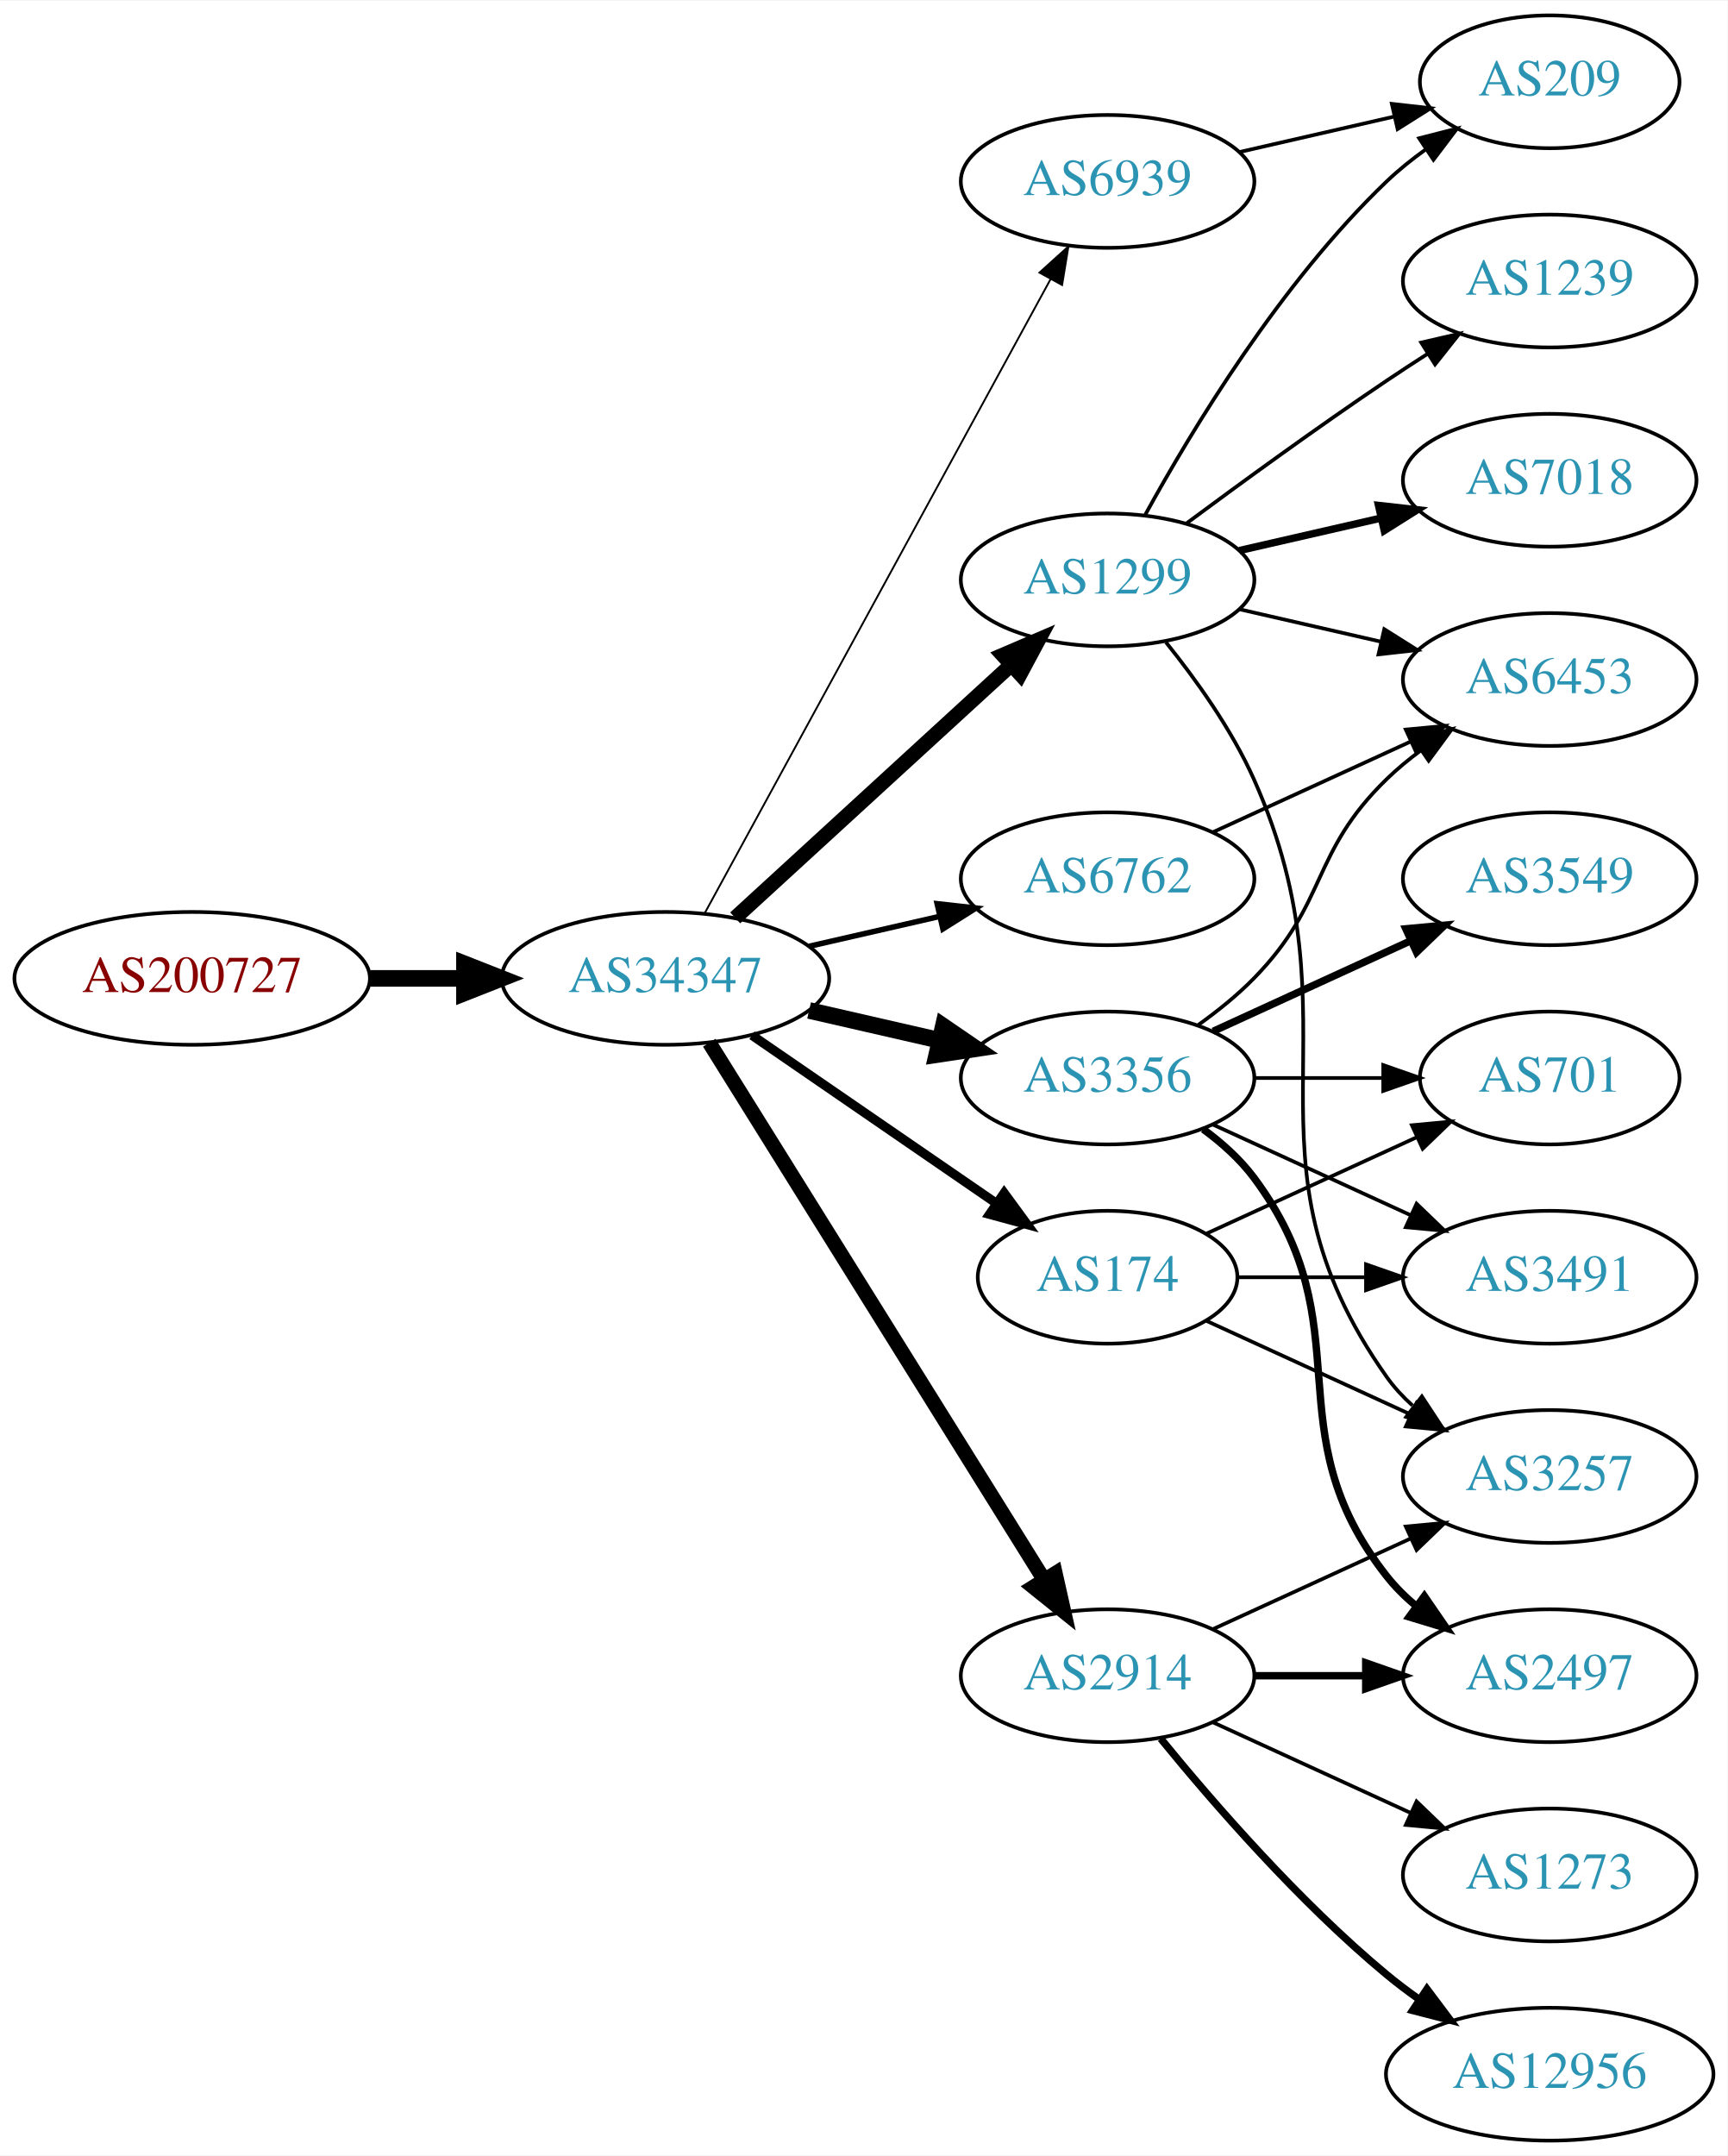
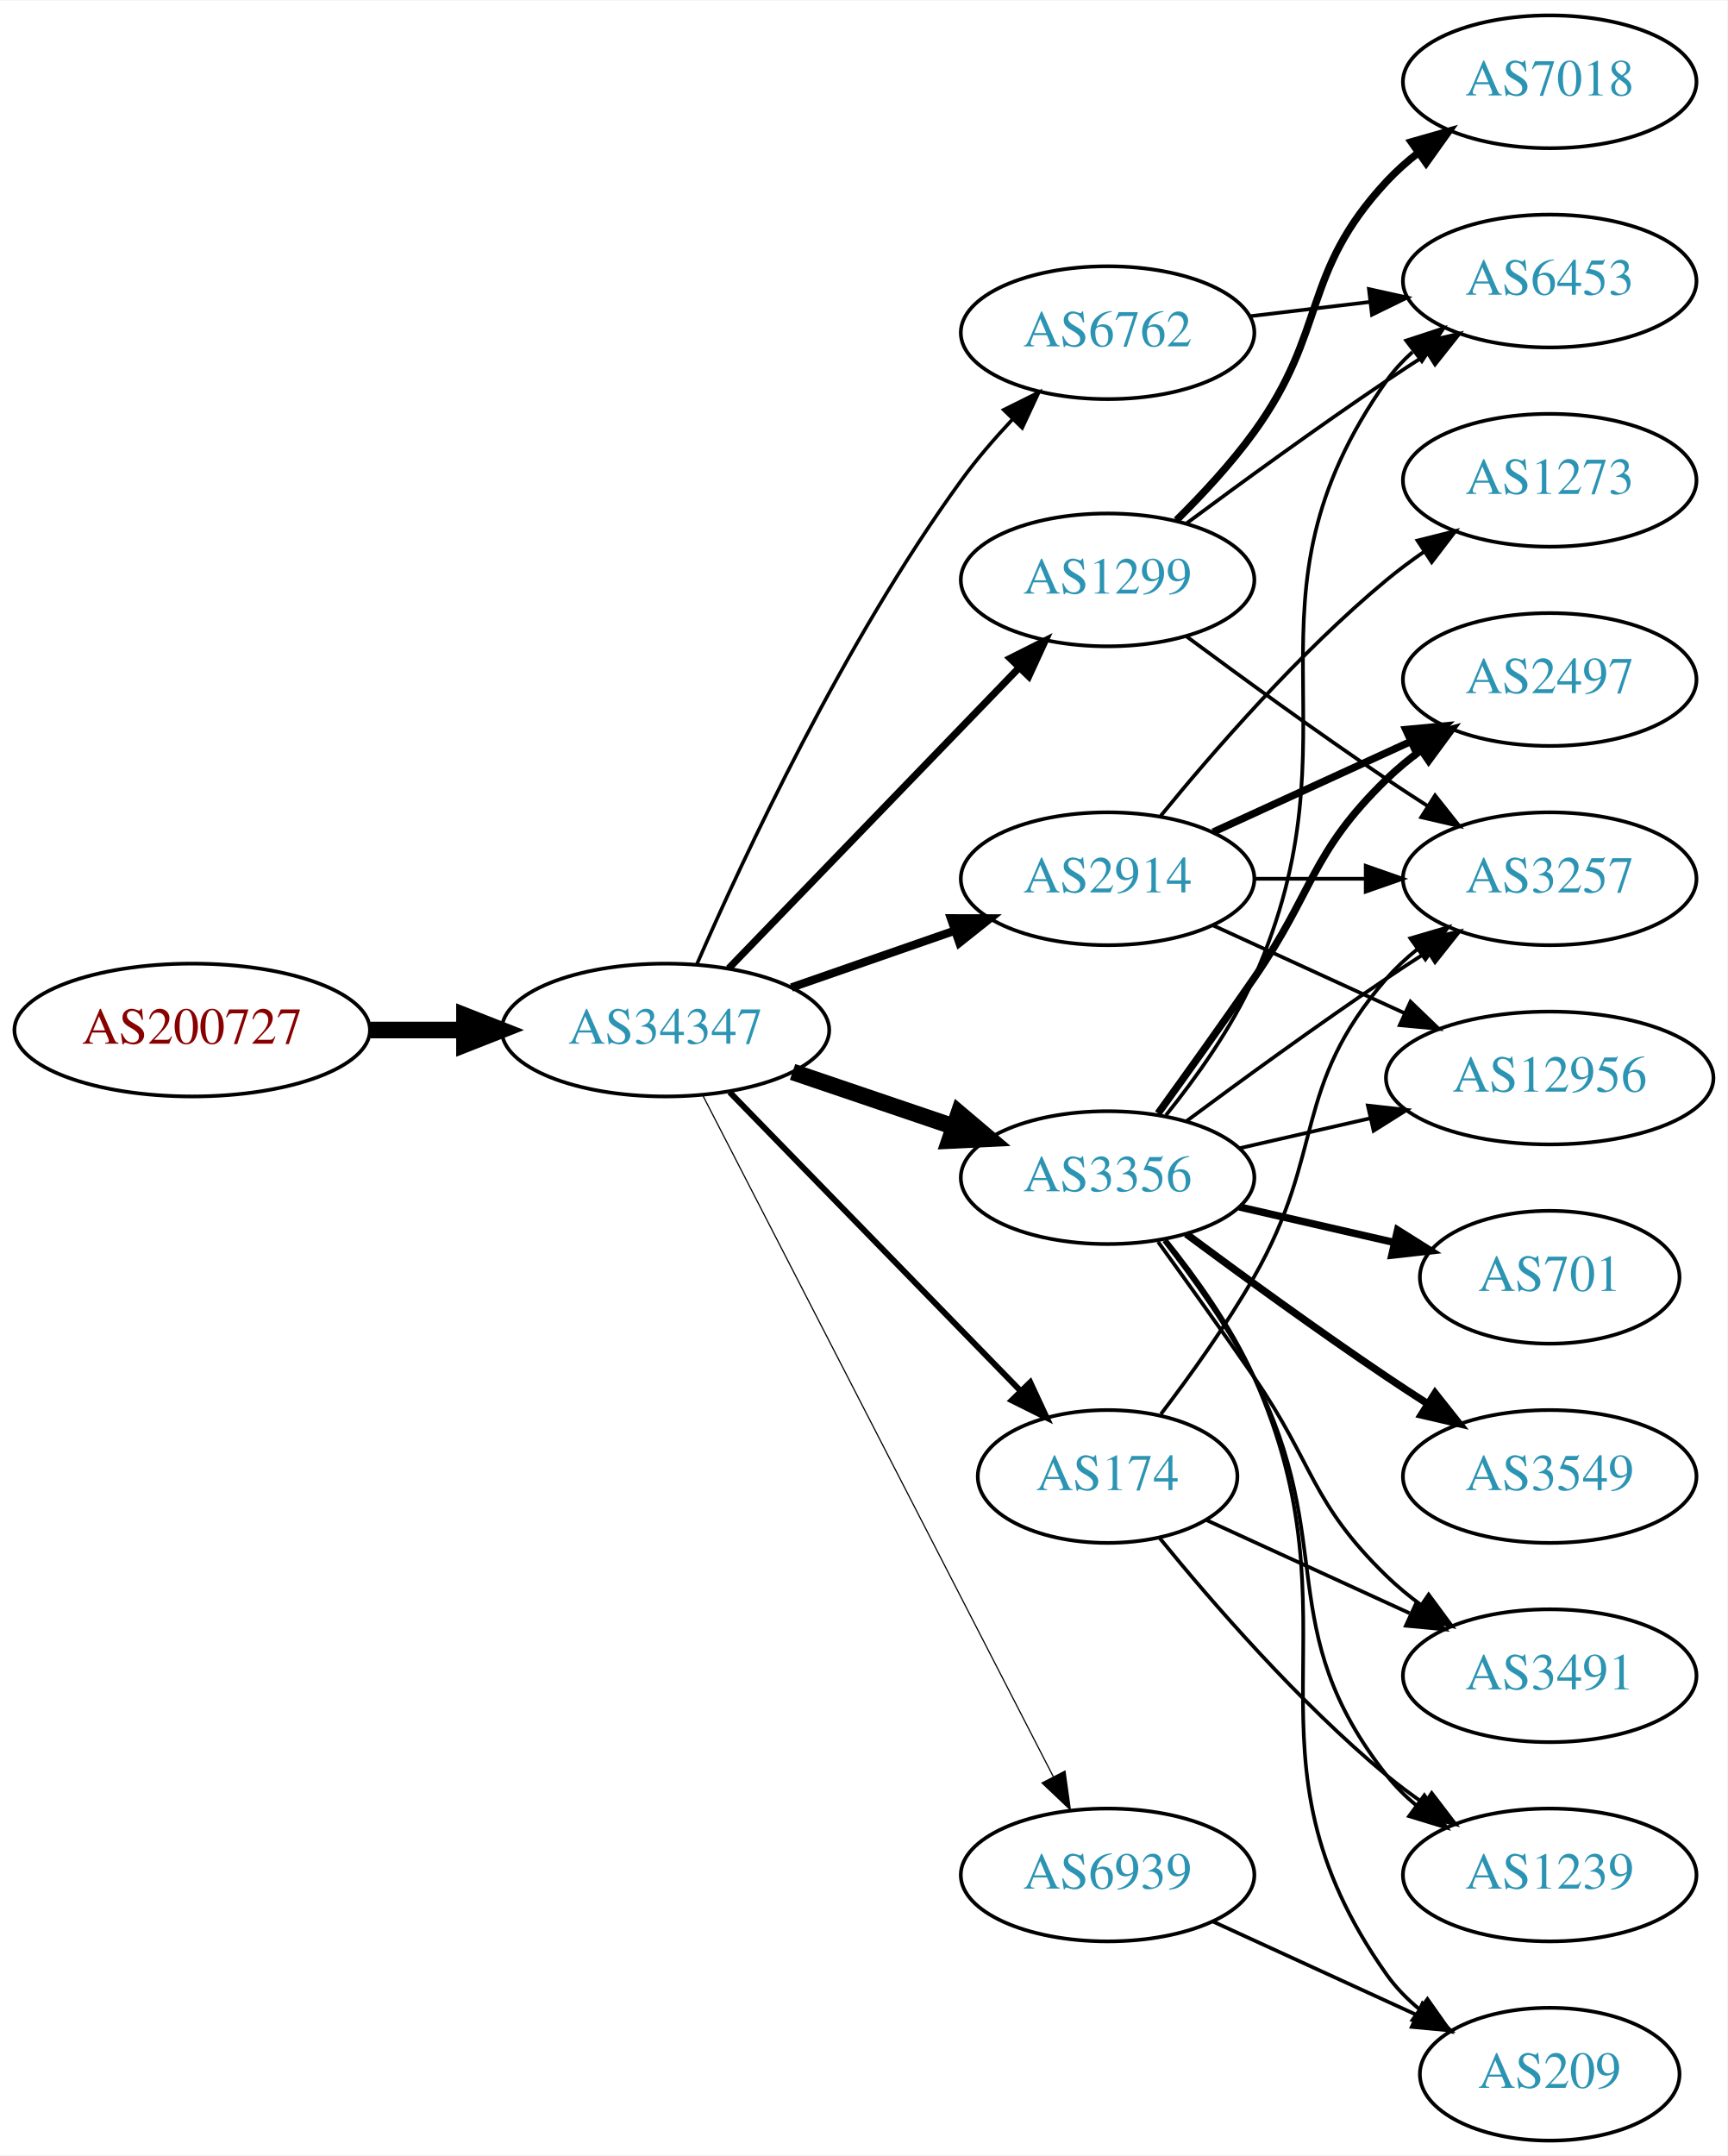
<svg xmlns="http://www.w3.org/2000/svg" xmlns:xlink="http://www.w3.org/1999/xlink" width="468pt" height="584pt" viewBox="0.00 0.00 468.27 584.00">
  <g id="graph0" class="graph" transform="scale(1 1) rotate(0) translate(4 580)">
    <polygon fill="white" stroke="none" points="-4,4 -4,-580 464.269,-580 464.269,4 -4,4" />
    <g id="node1" class="node">
      <g id="a_node1">
        <a xlink:href="/asn/200727" xlink:title="AS200727 ~ Kommunalbetriebe Rinn GmbH [AT]">
-           <ellipse fill="#ffffff" stroke="black" cx="48.096" cy="-315" rx="48.192" ry="18" />
-           <text text-anchor="middle" x="48.096" y="-311.3" font-family="Times,serif" font-size="14.00" fill="#880000">AS200727</text>
+           <ellipse fill="#ffffff" stroke="black" cx="48.096" cy="-301" rx="48.192" ry="18" />
+           <text text-anchor="middle" x="48.096" y="-297.3" font-family="Times,serif" font-size="14.00" fill="#880000">AS200727</text>
        </a>
      </g>
    </g>
    <g id="node2" class="node">
      <g id="a_node2">
        <a xlink:href="/asn/34347" xlink:title="AS34347 ~ Stadtwerke Hall in Tirol GmbH [AT]">
-           <ellipse fill="#ffffff" stroke="black" cx="176.388" cy="-315" rx="44.393" ry="18" />
-           <text text-anchor="middle" x="176.388" y="-311.3" font-family="Times,serif" font-size="14.00" fill="#2c94b3">AS34347</text>
+           <ellipse fill="#ffffff" stroke="black" cx="176.388" cy="-301" rx="44.393" ry="18" />
+           <text text-anchor="middle" x="176.388" y="-297.3" font-family="Times,serif" font-size="14.00" fill="#2c94b3">AS34347</text>
        </a>
      </g>
    </g>
    <g id="edge1" class="edge">
-       <path fill="none" stroke="black" stroke-width="4.5" d="M96.481,-315C104.742,-315 113.386,-315 121.799,-315" />
-       <polygon fill="black" stroke="black" stroke-width="4.5" points="121.904,-318.938 131.904,-315 121.904,-311.063 121.904,-318.938" />
+       <path fill="none" stroke="black" stroke-width="4.5" d="M96.481,-301C104.742,-301 113.386,-301 121.799,-301" />
+       <polygon fill="black" stroke="black" stroke-width="4.5" points="121.904,-304.938 131.904,-301 121.904,-297.063 121.904,-304.938" />
    </g>
    <g id="node3" class="node">
      <g id="a_node3">
+         <a xlink:href="/asn/3356" xlink:title="AS3356 ~ Level 3 Parent, LLC [US]">
+           <ellipse fill="#ffffff" stroke="black" cx="296.23" cy="-261" rx="39.794" ry="18" />
+           <text text-anchor="middle" x="296.23" y="-257.3" font-family="Times,serif" font-size="14.00" fill="#2c94b3">AS3356</text>
+         </a>
+       </g>
+     </g>
+     <g id="edge2" class="edge">
+       <path fill="none" stroke="black" stroke-width="4.5" d="M210.841,-289.645C224.442,-285.028 240.284,-279.651 254.546,-274.81" />
+       <polygon fill="black" stroke="black" stroke-width="4.5" points="255.915,-278.503 264.119,-271.56 253.384,-271.046 255.915,-278.503" />
+     </g>
+     <g id="node4" class="node">
+       <g id="a_node4">
        <a xlink:href="/asn/1299" xlink:title="AS1299 ~ Telia Carrier [EU]">
          <ellipse fill="#ffffff" stroke="black" cx="296.23" cy="-423" rx="39.794" ry="18" />
          <text text-anchor="middle" x="296.23" y="-419.3" font-family="Times,serif" font-size="14.00" fill="#2c94b3">AS1299</text>
        </a>
      </g>
    </g>
-     <g id="edge2" class="edge">
-       <path fill="none" stroke="black" stroke-width="4" d="M195.285,-331.403C215.214,-349.667 247.571,-379.322 270.048,-399.921" />
-       <polygon fill="black" stroke="black" stroke-width="4" points="267.813,-402.62 277.55,-406.797 272.543,-397.46 267.813,-402.62" />
-     </g>
-     <g id="node4" class="node">
-       <g id="a_node4">
-         <a xlink:href="/asn/3356" xlink:title="AS3356 ~ Level 3 Parent, LLC [US]">
-           <ellipse fill="#ffffff" stroke="black" cx="296.23" cy="-288" rx="39.794" ry="18" />
-           <text text-anchor="middle" x="296.23" y="-284.3" font-family="Times,serif" font-size="14.00" fill="#2c94b3">AS3356</text>
-         </a>
-       </g>
-     </g>
    <g id="edge3" class="edge">
-       <path fill="none" stroke="black" stroke-width="4.5" d="M215.322,-306.308C226.563,-303.733 238.976,-300.889 250.599,-298.226" />
-       <polygon fill="black" stroke="black" stroke-width="4.5" points="251.692,-302.015 260.56,-295.943 249.934,-294.339 251.692,-302.015" />
+       <path fill="none" stroke="black" stroke-width="1.929" d="M193.526,-317.708C213.889,-338.789 249.043,-375.183 272.217,-399.175" />
+       <polygon fill="black" stroke="black" stroke-width="1.929" points="269.822,-401.733 279.287,-406.494 274.857,-396.87 269.822,-401.733" />
    </g>
    <g id="node5" class="node">
      <g id="a_node5">
        <a xlink:href="/asn/2914" xlink:title="AS2914 ~ NTT America, Inc. [US]">
-           <ellipse fill="#ffffff" stroke="black" cx="296.23" cy="-126" rx="39.794" ry="18" />
-           <text text-anchor="middle" x="296.23" y="-122.3" font-family="Times,serif" font-size="14.00" fill="#2c94b3">AS2914</text>
+           <ellipse fill="#ffffff" stroke="black" cx="296.23" cy="-342" rx="39.794" ry="18" />
+           <text text-anchor="middle" x="296.23" y="-338.3" font-family="Times,serif" font-size="14.00" fill="#2c94b3">AS2914</text>
        </a>
      </g>
    </g>
    <g id="edge4" class="edge">
-       <path fill="none" stroke="black" stroke-width="4" d="M188.263,-297.558C209.046,-264.225 254.507,-191.314 278.935,-152.134" />
-       <polygon fill="black" stroke="black" stroke-width="4" points="282.06,-153.737 284.381,-143.4 276.12,-150.034 282.06,-153.737" />
+       <path fill="none" stroke="black" stroke-width="2.25" d="M210.527,-312.53C224.244,-317.302 240.284,-322.883 254.693,-327.896" />
+       <polygon fill="black" stroke="black" stroke-width="2.25" points="253.765,-331.279 264.36,-331.26 256.065,-324.668 253.765,-331.279" />
    </g>
    <g id="node6" class="node">
      <g id="a_node6">
-         <a xlink:href="/asn/6762" xlink:title="AS6762 ~ TELECOM ITALIA SPARKLE S.p.A. [IT]">
-           <ellipse fill="#ffffff" stroke="black" cx="296.23" cy="-342" rx="39.794" ry="18" />
-           <text text-anchor="middle" x="296.23" y="-338.3" font-family="Times,serif" font-size="14.00" fill="#2c94b3">AS6762</text>
+         <a xlink:href="/asn/174" xlink:title="AS174 ~ Cogent Communications [US]">
+           <ellipse fill="#ffffff" stroke="black" cx="296.23" cy="-180" rx="35.194" ry="18" />
+           <text text-anchor="middle" x="296.23" y="-176.3" font-family="Times,serif" font-size="14.00" fill="#2c94b3">AS174</text>
        </a>
      </g>
    </g>
    <g id="edge5" class="edge">
-       <path fill="none" stroke="black" stroke-width="1.5" d="M215.322,-323.692C226.563,-326.267 238.976,-329.111 250.599,-331.774" />
-       <polygon fill="black" stroke="black" stroke-width="1.5" points="250.031,-335.235 260.56,-334.057 251.595,-328.412 250.031,-335.235" />
+       <path fill="none" stroke="black" stroke-width="1.607" d="M193.773,-284.175C214.317,-263.081 249.633,-226.819 272.706,-203.127" />
+       <polygon fill="black" stroke="black" stroke-width="1.607" points="275.264,-205.518 279.733,-195.912 270.249,-200.634 275.264,-205.518" />
    </g>
    <g id="node7" class="node">
      <g id="a_node7">
-         <a xlink:href="/asn/174" xlink:title="AS174 ~ Cogent Communications [US]">
-           <ellipse fill="#ffffff" stroke="black" cx="296.23" cy="-234" rx="35.194" ry="18" />
-           <text text-anchor="middle" x="296.23" y="-230.3" font-family="Times,serif" font-size="14.00" fill="#2c94b3">AS174</text>
+         <a xlink:href="/asn/6762" xlink:title="AS6762 ~ TELECOM ITALIA SPARKLE S.p.A. [IT]">
+           <ellipse fill="#ffffff" stroke="black" cx="296.23" cy="-490" rx="39.794" ry="18" />
+           <text text-anchor="middle" x="296.23" y="-486.3" font-family="Times,serif" font-size="14.00" fill="#2c94b3">AS6762</text>
        </a>
      </g>
    </g>
    <g id="edge6" class="edge">
-       <path fill="none" stroke="black" stroke-width="2.5" d="M199.83,-299.574C218.645,-286.641 245.642,-268.085 266.118,-254.01" />
-       <polygon fill="black" stroke="black" stroke-width="2.5" points="268.193,-256.831 274.451,-248.282 264.228,-251.063 268.193,-256.831" />
+       <path fill="none" stroke="black" stroke-width="0.964" d="M184.932,-318.908C197.554,-347.868 224.726,-406.156 256.584,-450 260.702,-455.668 265.591,-461.337 270.483,-466.551" />
+       <polygon fill="black" stroke="black" stroke-width="0.964" points="268.074,-469.094 277.562,-473.81 273.086,-464.207 268.074,-469.094" />
    </g>
    <g id="node8" class="node">
      <g id="a_node8">
        <a xlink:href="/asn/6939" xlink:title="AS6939 ~ Hurricane Electric LLC [US]">
-           <ellipse fill="#ffffff" stroke="black" cx="296.23" cy="-531" rx="39.794" ry="18" />
-           <text text-anchor="middle" x="296.23" y="-527.3" font-family="Times,serif" font-size="14.00" fill="#2c94b3">AS6939</text>
+           <ellipse fill="#ffffff" stroke="black" cx="296.23" cy="-72" rx="39.794" ry="18" />
+           <text text-anchor="middle" x="296.23" y="-68.3" font-family="Times,serif" font-size="14.00" fill="#2c94b3">AS6939</text>
        </a>
      </g>
    </g>
    <g id="edge7" class="edge">
-       <path fill="none" stroke="black" stroke-width="0.5" d="M187.031,-332.676C207.713,-370.584 256.425,-459.873 280.805,-504.559" />
-       <polygon fill="black" stroke="black" stroke-width="0.5" points="277.757,-506.28 285.619,-513.383 283.902,-502.928 277.757,-506.28" />
+       <path fill="none" stroke="black" stroke-width="0.321" d="M186.439,-283.411C206.96,-243.532 257.128,-146.043 281.497,-98.687" />
+       <polygon fill="black" stroke="black" stroke-width="0.321" points="284.684,-100.142 286.148,-89.649 278.46,-96.939 284.684,-100.142" />
    </g>
    <g id="node9" class="node">
      <g id="a_node9">
-         <a xlink:href="/asn/7018" xlink:title="AS7018 ~ AT&amp;T Services, Inc. [US]">
-           <ellipse fill="#ffffff" stroke="black" cx="416.073" cy="-450" rx="39.794" ry="18" />
-           <text text-anchor="middle" x="416.073" y="-446.3" font-family="Times,serif" font-size="14.00" fill="#2c94b3">AS7018</text>
+         <a xlink:href="/asn/3257" xlink:title="AS3257 ~ GTT [DE]">
+           <ellipse fill="#ffffff" stroke="black" cx="416.073" cy="-342" rx="39.794" ry="18" />
+           <text text-anchor="middle" x="416.073" y="-338.3" font-family="Times,serif" font-size="14.00" fill="#2c94b3">AS3257</text>
        </a>
      </g>
    </g>
    <g id="edge8" class="edge">
-       <path fill="none" stroke="black" stroke-width="2" d="M331.949,-430.955C343.949,-433.704 357.57,-436.825 370.263,-439.733" />
-       <polygon fill="black" stroke="black" stroke-width="2" points="369.665,-443.187 380.194,-442.009 371.229,-436.364 369.665,-443.187" />
+       <path fill="none" stroke="black" d="M317.56,-276.277C332.423,-287.304 353.167,-302.407 371.877,-315 375.426,-317.389 379.176,-319.839 382.924,-322.242" />
+       <polygon fill="black" stroke="black" points="381.251,-325.325 391.573,-327.712 384.993,-319.409 381.251,-325.325" />
    </g>
    <g id="node10" class="node">
      <g id="a_node10">
-         <a xlink:href="/asn/1239" xlink:title="AS1239 ~ Sprint [US]">
-           <ellipse fill="#ffffff" stroke="black" cx="416.073" cy="-504" rx="39.794" ry="18" />
-           <text text-anchor="middle" x="416.073" y="-500.3" font-family="Times,serif" font-size="14.00" fill="#2c94b3">AS1239</text>
+         <a xlink:href="/asn/3549" xlink:title="AS3549 ~ Level 3 Parent, LLC [US]">
+           <ellipse fill="#ffffff" stroke="black" cx="416.073" cy="-180" rx="39.794" ry="18" />
+           <text text-anchor="middle" x="416.073" y="-176.3" font-family="Times,serif" font-size="14.00" fill="#2c94b3">AS3549</text>
        </a>
      </g>
    </g>
    <g id="edge9" class="edge">
-       <path fill="none" stroke="black" d="M317.56,-438.277C332.423,-449.304 353.167,-464.407 371.877,-477 375.426,-479.389 379.176,-481.839 382.924,-484.242" />
-       <polygon fill="black" stroke="black" points="381.251,-487.325 391.573,-489.712 384.993,-481.409 381.251,-487.325" />
+       <path fill="none" stroke="black" stroke-width="2" d="M317.56,-245.723C332.423,-234.696 353.167,-219.593 371.877,-207 375.426,-204.611 379.176,-202.161 382.924,-199.758" />
+       <polygon fill="black" stroke="black" stroke-width="2" points="384.993,-202.591 391.573,-194.288 381.251,-196.675 384.993,-202.591" />
    </g>
    <g id="node11" class="node">
      <g id="a_node11">
-         <a xlink:href="/asn/3257" xlink:title="AS3257 ~ GTT [DE]">
-           <ellipse fill="#ffffff" stroke="black" cx="416.073" cy="-180" rx="39.794" ry="18" />
-           <text text-anchor="middle" x="416.073" y="-176.3" font-family="Times,serif" font-size="14.00" fill="#2c94b3">AS3257</text>
+         <a xlink:href="/asn/1239" xlink:title="AS1239 ~ Sprint [US]">
+           <ellipse fill="#ffffff" stroke="black" cx="416.073" cy="-72" rx="39.794" ry="18" />
+           <text text-anchor="middle" x="416.073" y="-68.3" font-family="Times,serif" font-size="14.00" fill="#2c94b3">AS1239</text>
        </a>
      </g>
    </g>
    <g id="edge10" class="edge">
-       <path fill="none" stroke="black" d="M312.041,-406.106C320.199,-395.975 329.861,-382.475 335.877,-369 365.946,-301.651 329.297,-267.225 371.877,-207 373.868,-204.184 376.255,-201.599 378.871,-199.24" />
-       <polygon fill="black" stroke="black" points="381.423,-201.694 387.239,-192.838 377.17,-196.135 381.423,-201.694" />
+       <path fill="none" stroke="black" d="M311.527,-243.86C319.513,-233.647 329.174,-220.147 335.877,-207 358.857,-161.923 340.578,-138.754 371.877,-99 374.202,-96.047 376.945,-93.33 379.904,-90.853" />
+       <polygon fill="black" stroke="black" points="382.097,-93.585 388.101,-84.855 377.964,-87.936 382.097,-93.585" />
    </g>
    <g id="node12" class="node">
      <g id="a_node12">
-         <a xlink:href="/asn/6453" xlink:title="AS6453 ~ TATA COMMUNICATIONS (AMERICA) INC [US]">
-           <ellipse fill="#ffffff" stroke="black" cx="416.073" cy="-396" rx="39.794" ry="18" />
-           <text text-anchor="middle" x="416.073" y="-392.3" font-family="Times,serif" font-size="14.00" fill="#2c94b3">AS6453</text>
+         <a xlink:href="/asn/12956" xlink:title="AS12956 ~ TELXIUS [ES]">
+           <ellipse fill="#ffffff" stroke="black" cx="416.073" cy="-288" rx="44.393" ry="18" />
+           <text text-anchor="middle" x="416.073" y="-284.3" font-family="Times,serif" font-size="14.00" fill="#2c94b3">AS12956</text>
        </a>
      </g>
    </g>
    <g id="edge11" class="edge">
-       <path fill="none" stroke="black" d="M331.949,-415.045C343.949,-412.296 357.57,-409.175 370.263,-406.267" />
-       <polygon fill="black" stroke="black" points="371.229,-409.636 380.194,-403.991 369.665,-402.813 371.229,-409.636" />
+       <path fill="none" stroke="black" d="M331.949,-268.955C343.088,-271.507 355.623,-274.379 367.516,-277.104" />
+       <polygon fill="black" stroke="black" points="366.781,-280.526 377.31,-279.348 368.345,-273.703 366.781,-280.526" />
    </g>
    <g id="node13" class="node">
      <g id="a_node13">
-         <a xlink:href="/asn/209" xlink:title="AS209 ~ CenturyLink Communications, LLC [US]">
-           <ellipse fill="#ffffff" stroke="black" cx="416.073" cy="-558" rx="35.194" ry="18" />
-           <text text-anchor="middle" x="416.073" y="-554.3" font-family="Times,serif" font-size="14.00" fill="#2c94b3">AS209</text>
+         <a xlink:href="/asn/701" xlink:title="AS701 ~ UUNET [US]">
+           <ellipse fill="#ffffff" stroke="black" cx="416.073" cy="-234" rx="35.194" ry="18" />
+           <text text-anchor="middle" x="416.073" y="-230.3" font-family="Times,serif" font-size="14.00" fill="#2c94b3">AS701</text>
        </a>
      </g>
    </g>
    <g id="edge12" class="edge">
-       <path fill="none" stroke="black" d="M306.471,-440.713C319.017,-463.561 343.194,-503.611 371.877,-531 375.131,-534.107 378.797,-537.046 382.584,-539.76" />
-       <polygon fill="black" stroke="black" points="380.686,-542.701 390.952,-545.322 384.561,-536.872 380.686,-542.701" />
-     </g>
-     <g id="edge16" class="edge">
-       <path fill="none" stroke="black" d="M320.824,-302.389C326.08,-306.148 331.412,-310.437 335.877,-315 356.049,-335.617 351.183,-348.906 371.877,-369 374.722,-371.763 377.896,-374.386 381.196,-376.834" />
-       <polygon fill="black" stroke="black" points="379.312,-379.786 389.544,-382.538 383.261,-374.006 379.312,-379.786" />
+       <path fill="none" stroke="black" stroke-width="2" d="M331.949,-253.045C345.042,-250.045 360.064,-246.604 373.705,-243.478" />
+       <polygon fill="black" stroke="black" stroke-width="2" points="374.846,-246.807 383.812,-241.162 373.283,-239.984 374.846,-246.807" />
    </g>
    <g id="node14" class="node">
      <g id="a_node14">
        <a xlink:href="/asn/2497" xlink:title="AS2497 ~ Internet Initiative Japan Inc. [JP]">
-           <ellipse fill="#ffffff" stroke="black" cx="416.073" cy="-126" rx="39.794" ry="18" />
-           <text text-anchor="middle" x="416.073" y="-122.3" font-family="Times,serif" font-size="14.00" fill="#2c94b3">AS2497</text>
+           <ellipse fill="#ffffff" stroke="black" cx="416.073" cy="-396" rx="39.794" ry="18" />
+           <text text-anchor="middle" x="416.073" y="-392.3" font-family="Times,serif" font-size="14.00" fill="#2c94b3">AS2497</text>
        </a>
      </g>
    </g>
    <g id="edge13" class="edge">
-       <path fill="none" stroke="black" stroke-width="2" d="M322.161,-274.118C327.237,-270.389 332.155,-265.984 335.877,-261 366.148,-220.458 340.578,-192.754 371.877,-153 374.202,-150.047 376.945,-147.33 379.904,-144.853" />
-       <polygon fill="black" stroke="black" stroke-width="2" points="382.097,-147.585 388.101,-138.855 377.964,-141.936 382.097,-147.585" />
+       <path fill="none" stroke="black" stroke-width="2" d="M309.909,-278.406C317.525,-288.937 327.358,-302.67 335.877,-315 352.272,-338.731 351.183,-348.906 371.877,-369 374.722,-371.763 377.896,-374.386 381.196,-376.834" />
+       <polygon fill="black" stroke="black" stroke-width="2" points="379.312,-379.786 389.544,-382.538 383.261,-374.006 379.312,-379.786" />
    </g>
    <g id="node15" class="node">
      <g id="a_node15">
-         <a xlink:href="/asn/3549" xlink:title="AS3549 ~ Level 3 Parent, LLC [US]">
-           <ellipse fill="#ffffff" stroke="black" cx="416.073" cy="-342" rx="39.794" ry="18" />
-           <text text-anchor="middle" x="416.073" y="-338.3" font-family="Times,serif" font-size="14.00" fill="#2c94b3">AS3549</text>
+         <a xlink:href="/asn/3491" xlink:title="AS3491 ~ PCCW Global, Inc. [US]">
+           <ellipse fill="#ffffff" stroke="black" cx="416.073" cy="-126" rx="39.794" ry="18" />
+           <text text-anchor="middle" x="416.073" y="-122.3" font-family="Times,serif" font-size="14.00" fill="#2c94b3">AS3491</text>
        </a>
      </g>
    </g>
    <g id="edge14" class="edge">
-       <path fill="none" stroke="black" stroke-width="2" d="M324.859,-300.661C340.816,-307.973 361.087,-317.261 378.369,-325.181" />
-       <polygon fill="black" stroke="black" stroke-width="2" points="377.068,-328.435 387.617,-329.419 379.984,-322.071 377.068,-328.435" />
+       <path fill="none" stroke="black" d="M309.909,-243.594C317.525,-233.063 327.358,-219.33 335.877,-207 352.272,-183.269 351.183,-173.094 371.877,-153 374.722,-150.237 377.896,-147.614 381.196,-145.166" />
+       <polygon fill="black" stroke="black" points="383.261,-147.994 389.544,-139.462 379.312,-142.214 383.261,-147.994" />
    </g>
    <g id="node16" class="node">
      <g id="a_node16">
-         <a xlink:href="/asn/701" xlink:title="AS701 ~ UUNET [US]">
-           <ellipse fill="#ffffff" stroke="black" cx="416.073" cy="-288" rx="35.194" ry="18" />
-           <text text-anchor="middle" x="416.073" y="-284.3" font-family="Times,serif" font-size="14.00" fill="#2c94b3">AS701</text>
+         <a xlink:href="/asn/6453" xlink:title="AS6453 ~ TATA COMMUNICATIONS (AMERICA) INC [US]">
+           <ellipse fill="#ffffff" stroke="black" cx="416.073" cy="-504" rx="39.794" ry="18" />
+           <text text-anchor="middle" x="416.073" y="-500.3" font-family="Times,serif" font-size="14.00" fill="#2c94b3">AS6453</text>
        </a>
      </g>
    </g>
    <g id="edge15" class="edge">
-       <path fill="none" stroke="black" d="M336.143,-288C347.23,-288 359.389,-288 370.771,-288" />
-       <polygon fill="black" stroke="black" points="370.953,-291.5 380.953,-288 370.953,-284.5 370.953,-291.5" />
+       <path fill="none" stroke="black" d="M312.041,-277.894C320.199,-288.025 329.861,-301.525 335.877,-315 365.946,-382.349 329.297,-416.775 371.877,-477 373.868,-479.816 376.255,-482.401 378.871,-484.76" />
+       <polygon fill="black" stroke="black" points="377.17,-487.865 387.239,-491.162 381.423,-482.306 377.17,-487.865" />
    </g>
    <g id="node17" class="node">
      <g id="a_node17">
-         <a xlink:href="/asn/3491" xlink:title="AS3491 ~ PCCW Global, Inc. [US]">
-           <ellipse fill="#ffffff" stroke="black" cx="416.073" cy="-234" rx="39.794" ry="18" />
-           <text text-anchor="middle" x="416.073" y="-230.3" font-family="Times,serif" font-size="14.00" fill="#2c94b3">AS3491</text>
-         </a>
-       </g>
+         <a xlink:href="/asn/209" xlink:title="AS209 ~ CenturyLink Communications, LLC [US]">
+           <ellipse fill="#ffffff" stroke="black" cx="416.073" cy="-18" rx="35.194" ry="18" />
+           <text text-anchor="middle" x="416.073" y="-14.3" font-family="Times,serif" font-size="14.00" fill="#2c94b3">AS209</text>
+         </a>
+       </g>
+     </g>
+     <g id="edge16" class="edge">
+       <path fill="none" stroke="black" d="M312.041,-244.106C320.199,-233.975 329.861,-220.475 335.877,-207 365.946,-139.651 329.297,-105.225 371.877,-45 374.346,-41.507 377.425,-38.37 380.795,-35.579" />
+       <polygon fill="black" stroke="black" points="382.933,-38.352 389.034,-29.69 378.863,-32.657 382.933,-38.352" />
    </g>
    <g id="edge17" class="edge">
-       <path fill="none" stroke="black" d="M324.859,-275.339C340.816,-268.027 361.087,-258.739 378.369,-250.819" />
-       <polygon fill="black" stroke="black" points="379.984,-253.929 387.617,-246.581 377.068,-247.565 379.984,-253.929" />
-     </g>
-     <g id="edge18" class="edge">
-       <path fill="none" stroke="black" d="M324.859,-138.661C340.816,-145.973 361.087,-155.261 378.369,-163.181" />
-       <polygon fill="black" stroke="black" points="377.068,-166.435 387.617,-167.419 379.984,-160.071 377.068,-166.435" />
-     </g>
-     <g id="edge20" class="edge">
-       <path fill="none" stroke="black" stroke-width="2" d="M336.143,-126C345.696,-126 356.046,-126 366.008,-126" />
-       <polygon fill="black" stroke="black" stroke-width="2" points="366.201,-129.5 376.201,-126 366.201,-122.5 366.201,-129.5" />
+       <path fill="none" stroke="black" d="M317.56,-407.723C332.423,-396.696 353.167,-381.593 371.877,-369 375.426,-366.611 379.176,-364.161 382.924,-361.758" />
+       <polygon fill="black" stroke="black" points="384.993,-364.591 391.573,-356.288 381.251,-358.675 384.993,-364.591" />
+     </g>
+     <g id="edge19" class="edge">
+       <path fill="none" stroke="black" d="M317.56,-438.277C332.423,-449.304 353.167,-464.407 371.877,-477 375.426,-479.389 379.176,-481.839 382.924,-484.242" />
+       <polygon fill="black" stroke="black" points="381.251,-487.325 391.573,-489.712 384.993,-481.409 381.251,-487.325" />
    </g>
    <g id="node18" class="node">
      <g id="a_node18">
-         <a xlink:href="/asn/12956" xlink:title="AS12956 ~ TELXIUS [ES]">
-           <ellipse fill="#ffffff" stroke="black" cx="416.073" cy="-18" rx="44.393" ry="18" />
-           <text text-anchor="middle" x="416.073" y="-14.3" font-family="Times,serif" font-size="14.00" fill="#2c94b3">AS12956</text>
-         </a>
-       </g>
-     </g>
-     <g id="edge19" class="edge">
-       <path fill="none" stroke="black" stroke-width="2" d="M310.649,-108.935C324.764,-91.625 348.178,-64.655 371.877,-45 374.614,-42.729 377.558,-40.506 380.575,-38.37" />
-       <polygon fill="black" stroke="black" stroke-width="2" points="382.801,-41.092 389.164,-32.621 378.907,-35.275 382.801,-41.092" />
+         <a xlink:href="/asn/7018" xlink:title="AS7018 ~ AT&amp;T Services, Inc. [US]">
+           <ellipse fill="#ffffff" stroke="black" cx="416.073" cy="-558" rx="39.794" ry="18" />
+           <text text-anchor="middle" x="416.073" y="-554.3" font-family="Times,serif" font-size="14.00" fill="#2c94b3">AS7018</text>
+         </a>
+       </g>
+     </g>
+     <g id="edge18" class="edge">
+       <path fill="none" stroke="black" stroke-width="2" d="M314.906,-439.185C321.918,-446.12 329.753,-454.558 335.877,-463 355.955,-490.681 348.579,-505.968 371.877,-531 374.437,-533.751 377.338,-536.333 380.396,-538.726" />
+       <polygon fill="black" stroke="black" stroke-width="2" points="378.541,-541.701 388.73,-544.606 382.577,-535.981 378.541,-541.701" />
+     </g>
+     <g id="edge20" class="edge">
+       <path fill="none" stroke="black" d="M336.143,-342C345.696,-342 356.046,-342 366.008,-342" />
+       <polygon fill="black" stroke="black" points="366.201,-345.5 376.201,-342 366.201,-338.5 366.201,-345.5" />
+     </g>
+     <g id="edge23" class="edge">
+       <path fill="none" stroke="black" d="M324.859,-329.339C340.357,-322.238 359.923,-313.272 376.87,-305.506" />
+       <polygon fill="black" stroke="black" points="378.34,-308.683 385.973,-301.335 375.424,-302.319 378.34,-308.683" />
+     </g>
+     <g id="edge21" class="edge">
+       <path fill="none" stroke="black" stroke-width="2" d="M324.859,-354.661C340.816,-361.973 361.087,-371.261 378.369,-379.181" />
+       <polygon fill="black" stroke="black" stroke-width="2" points="377.068,-382.435 387.617,-383.419 379.984,-376.071 377.068,-382.435" />
    </g>
    <g id="node19" class="node">
      <g id="a_node19">
        <a xlink:href="/asn/1273" xlink:title="AS1273 ~ Vodafone Group PLC [EU]">
-           <ellipse fill="#ffffff" stroke="black" cx="416.073" cy="-72" rx="39.794" ry="18" />
-           <text text-anchor="middle" x="416.073" y="-68.3" font-family="Times,serif" font-size="14.00" fill="#2c94b3">AS1273</text>
-         </a>
-       </g>
-     </g>
-     <g id="edge21" class="edge">
-       <path fill="none" stroke="black" d="M324.859,-113.339C340.816,-106.027 361.087,-96.739 378.369,-88.819" />
-       <polygon fill="black" stroke="black" points="379.984,-91.929 387.617,-84.581 377.068,-85.565 379.984,-91.929" />
+           <ellipse fill="#ffffff" stroke="black" cx="416.073" cy="-450" rx="39.794" ry="18" />
+           <text text-anchor="middle" x="416.073" y="-446.3" font-family="Times,serif" font-size="14.00" fill="#2c94b3">AS1273</text>
+         </a>
+       </g>
    </g>
    <g id="edge22" class="edge">
-       <path fill="none" stroke="black" d="M324.859,-354.661C340.816,-361.973 361.087,-371.261 378.369,-379.181" />
-       <polygon fill="black" stroke="black" points="377.068,-382.435 387.617,-383.419 379.984,-376.071 377.068,-382.435" />
+       <path fill="none" stroke="black" d="M310.649,-359.065C324.764,-376.375 348.178,-403.345 371.877,-423 375.093,-425.668 378.594,-428.27 382.164,-430.741" />
+       <polygon fill="black" stroke="black" points="380.242,-433.666 390.52,-436.236 384.088,-427.817 380.242,-433.666" />
+     </g>
+     <g id="edge26" class="edge">
+       <path fill="none" stroke="black" d="M310.691,-196.913C318.584,-207.27 328.434,-220.992 335.877,-234 355.441,-268.194 346.043,-285.258 371.877,-315 374.341,-317.838 377.178,-320.477 380.196,-322.906" />
+       <polygon fill="black" stroke="black" points="378.306,-325.858 388.474,-328.836 382.383,-320.167 378.306,-325.858" />
+     </g>
+     <g id="edge24" class="edge">
+       <path fill="none" stroke="black" d="M310.387,-163.257C324.473,-145.961 348.031,-118.777 371.877,-99 375.093,-96.332 378.594,-93.73 382.164,-91.259" />
+       <polygon fill="black" stroke="black" points="384.088,-94.183 390.52,-85.764 380.242,-88.334 384.088,-94.183" />
    </g>
    <g id="edge25" class="edge">
-       <path fill="none" stroke="black" d="M323.091,-222.149C339.212,-214.762 360.214,-205.138 378.079,-196.952" />
-       <polygon fill="black" stroke="black" points="379.998,-199.923 387.631,-192.575 377.082,-193.559 379.998,-199.923" />
-     </g>
-     <g id="edge24" class="edge">
-       <path fill="none" stroke="black" d="M323.091,-245.851C339.823,-253.518 361.813,-263.594 380.096,-271.972" />
-       <polygon fill="black" stroke="black" points="378.723,-275.193 389.272,-276.177 381.639,-268.829 378.723,-275.193" />
-     </g>
-     <g id="edge23" class="edge">
-       <path fill="none" stroke="black" d="M331.632,-234C342.456,-234 354.623,-234 366.25,-234" />
-       <polygon fill="black" stroke="black" points="366.281,-237.5 376.281,-234 366.281,-230.5 366.281,-237.5" />
-     </g>
-     <g id="edge26" class="edge">
-       <path fill="none" stroke="black" d="M331.949,-538.955C345.042,-541.955 360.064,-545.396 373.705,-548.522" />
-       <polygon fill="black" stroke="black" points="373.283,-552.016 383.812,-550.838 374.846,-545.193 373.283,-552.016" />
+       <path fill="none" stroke="black" d="M323.091,-168.149C339.212,-160.762 360.214,-151.138 378.079,-142.952" />
+       <polygon fill="black" stroke="black" points="379.998,-145.923 387.631,-138.575 377.082,-139.559 379.998,-145.923" />
+     </g>
+     <g id="edge27" class="edge">
+       <path fill="none" stroke="black" d="M334.84,-494.468C345.151,-495.693 356.469,-497.038 367.269,-498.321" />
+       <polygon fill="black" stroke="black" points="367.073,-501.822 377.416,-499.526 367.898,-494.871 367.073,-501.822" />
+     </g>
+     <g id="edge28" class="edge">
+       <path fill="none" stroke="black" d="M324.859,-59.339C341.275,-51.817 362.257,-42.202 379.854,-34.139" />
+       <polygon fill="black" stroke="black" points="381.598,-37.189 389.231,-29.842 378.682,-30.826 381.598,-37.189" />
    </g>
  </g>
</svg>
